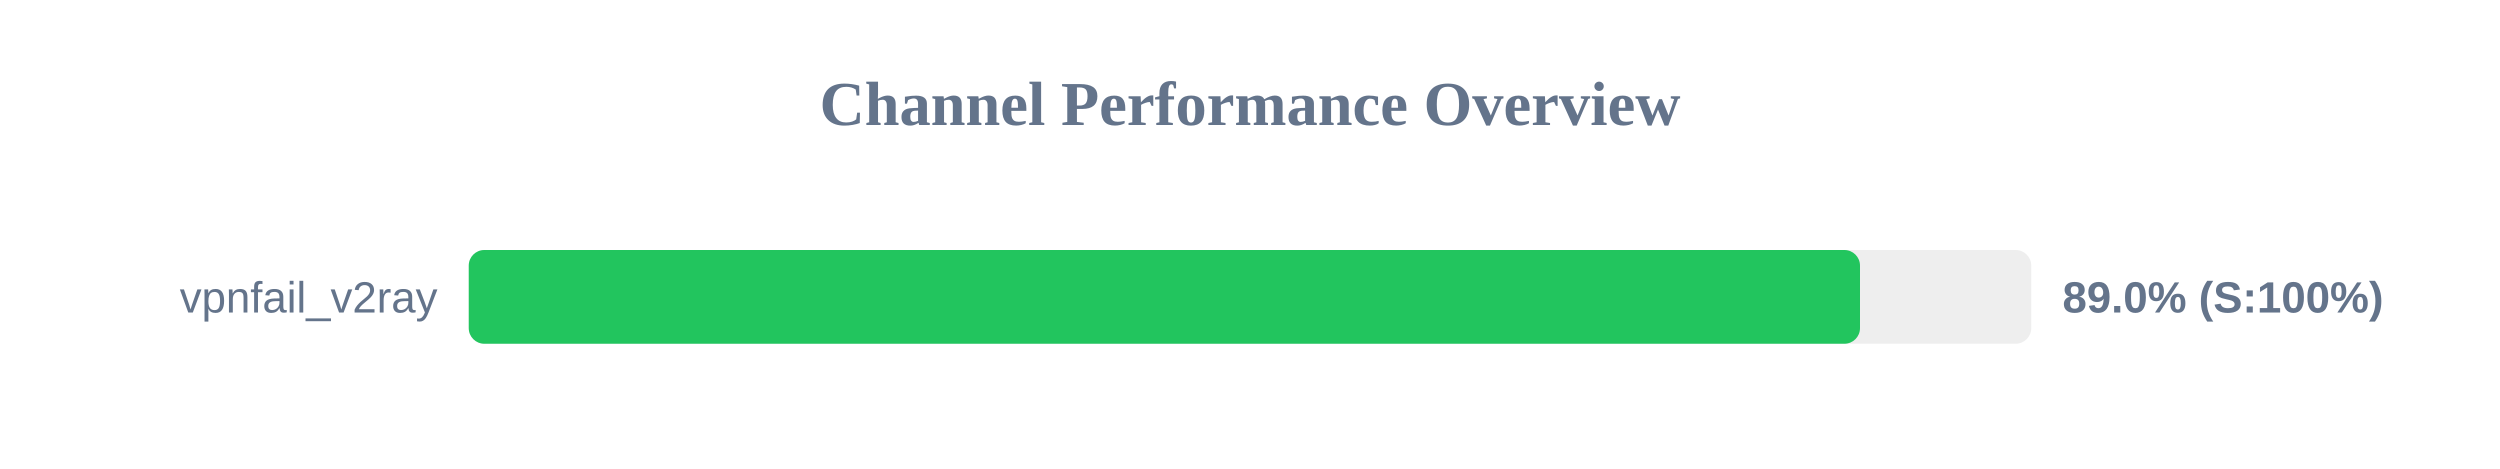
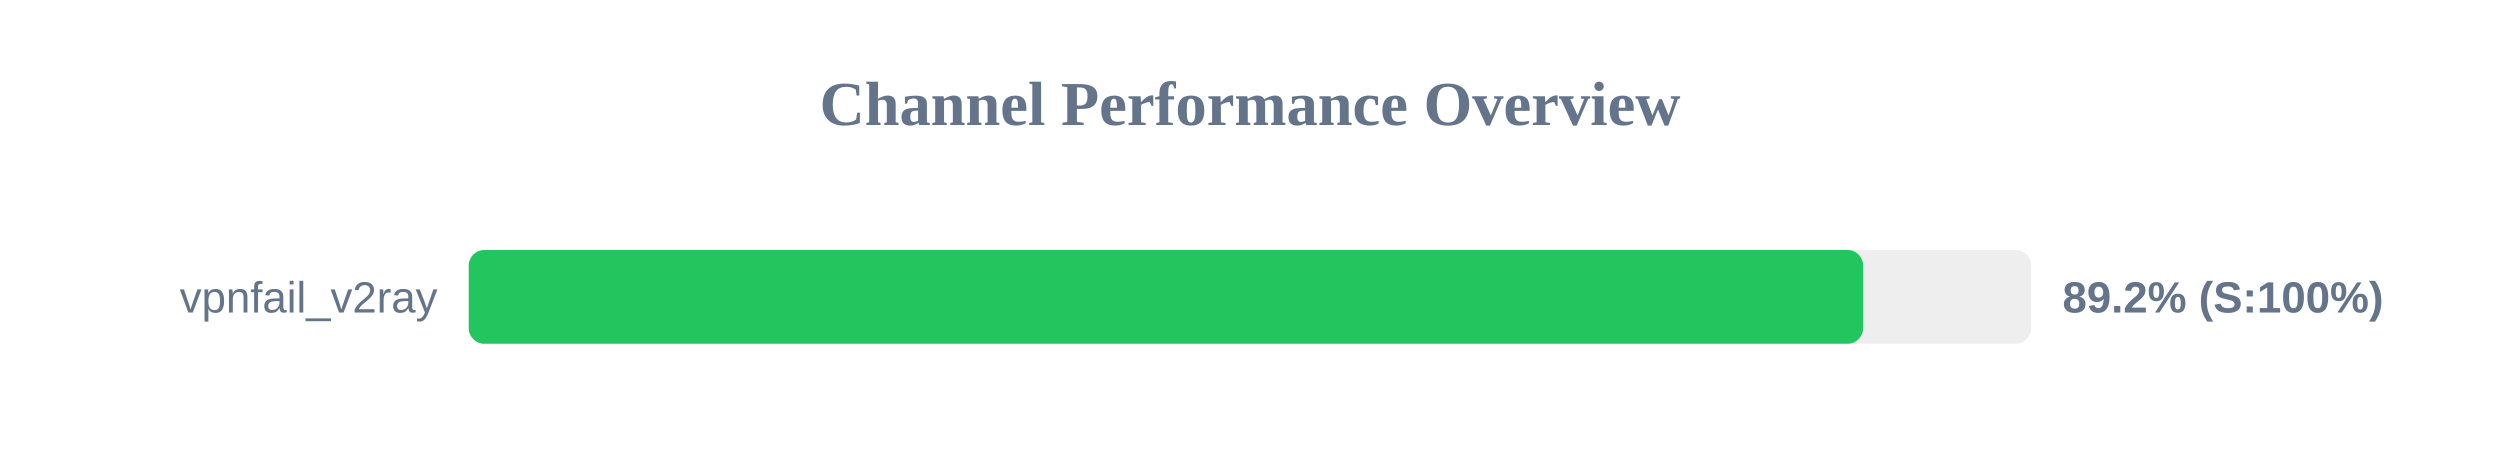
<svg xmlns="http://www.w3.org/2000/svg" width="800" height="150" version="1.1">
  <style>
        .row { font: 14px Arial; fill: #64748b; }
        .score { font: bold 14px Arial; fill: #64748b; }
    </style>
  <text x="400" y="40" text-anchor="middle" font-size="20px" font-weight="bold" fill="#64748b">Channel Performance Overview</text>
  <rect x="150" y="80" width="500" height="30" fill="#eee" rx="5" />
-   <rect x="150" y="80" width="445.2" height="30" fill="#22c55e" rx="5" />
+   <rect x="150" y="80" width="446.2" height="30" fill="#22c55e" rx="5" />
  <text x="140" y="100" text-anchor="end" class="row">vpnfail_v2ray</text>
-   <text x="660" y="100" text-anchor="start" class="score">89.0% (S:100%)</text>
+   <text x="660" y="100" text-anchor="start" class="score">89.2% (S:100%)</text>
</svg>
